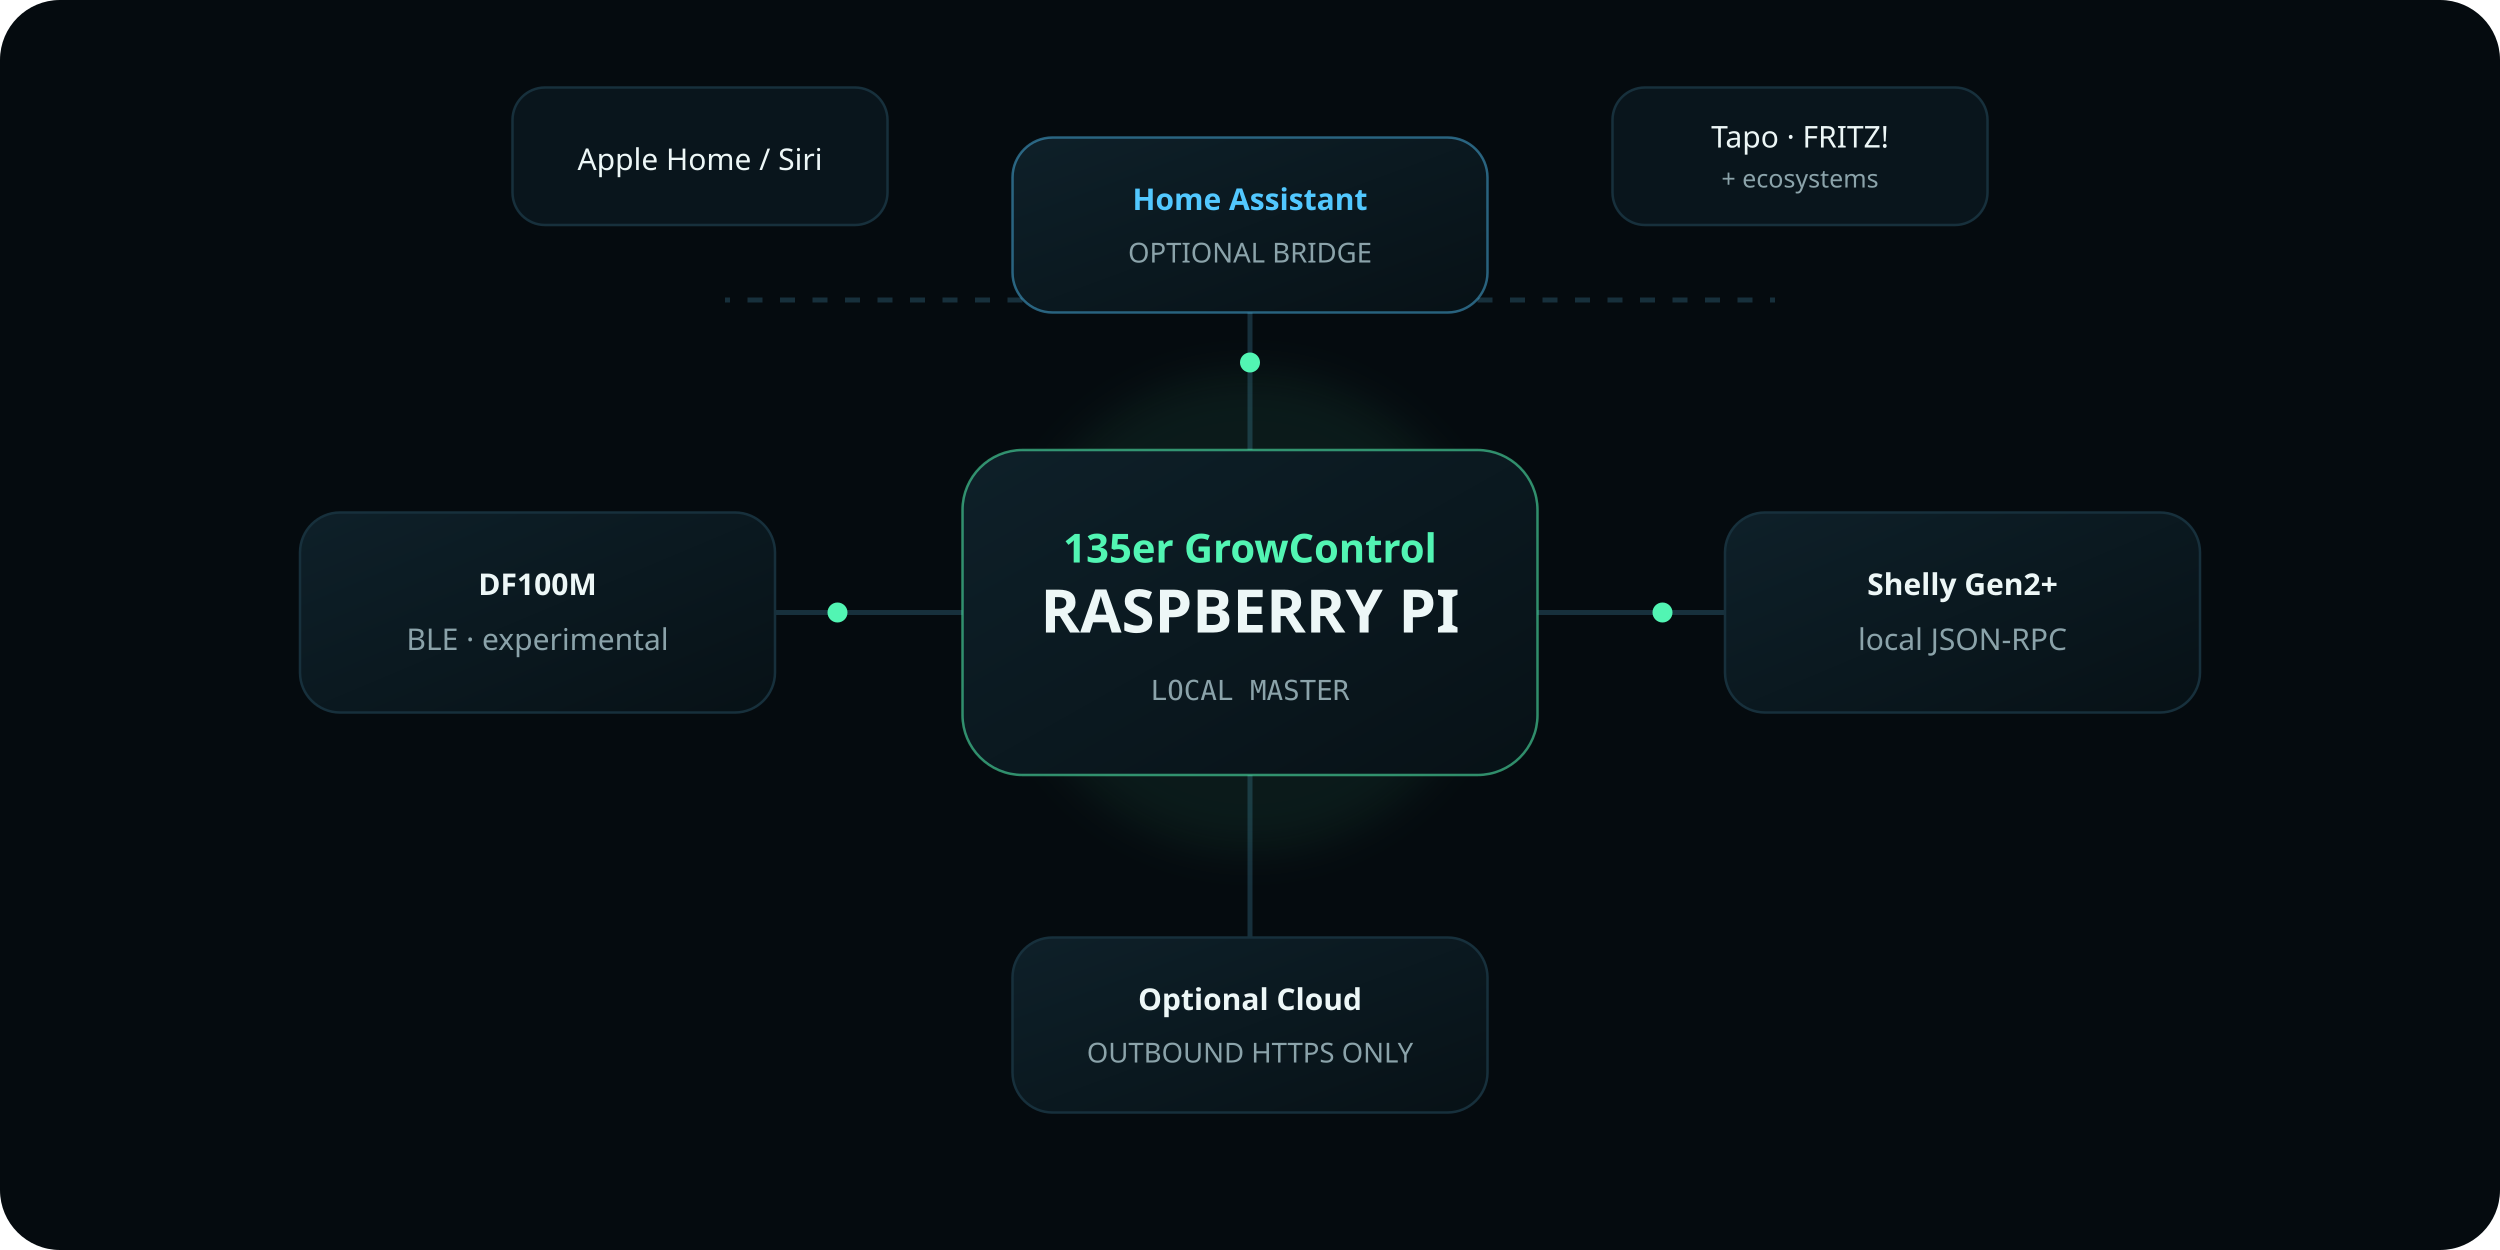
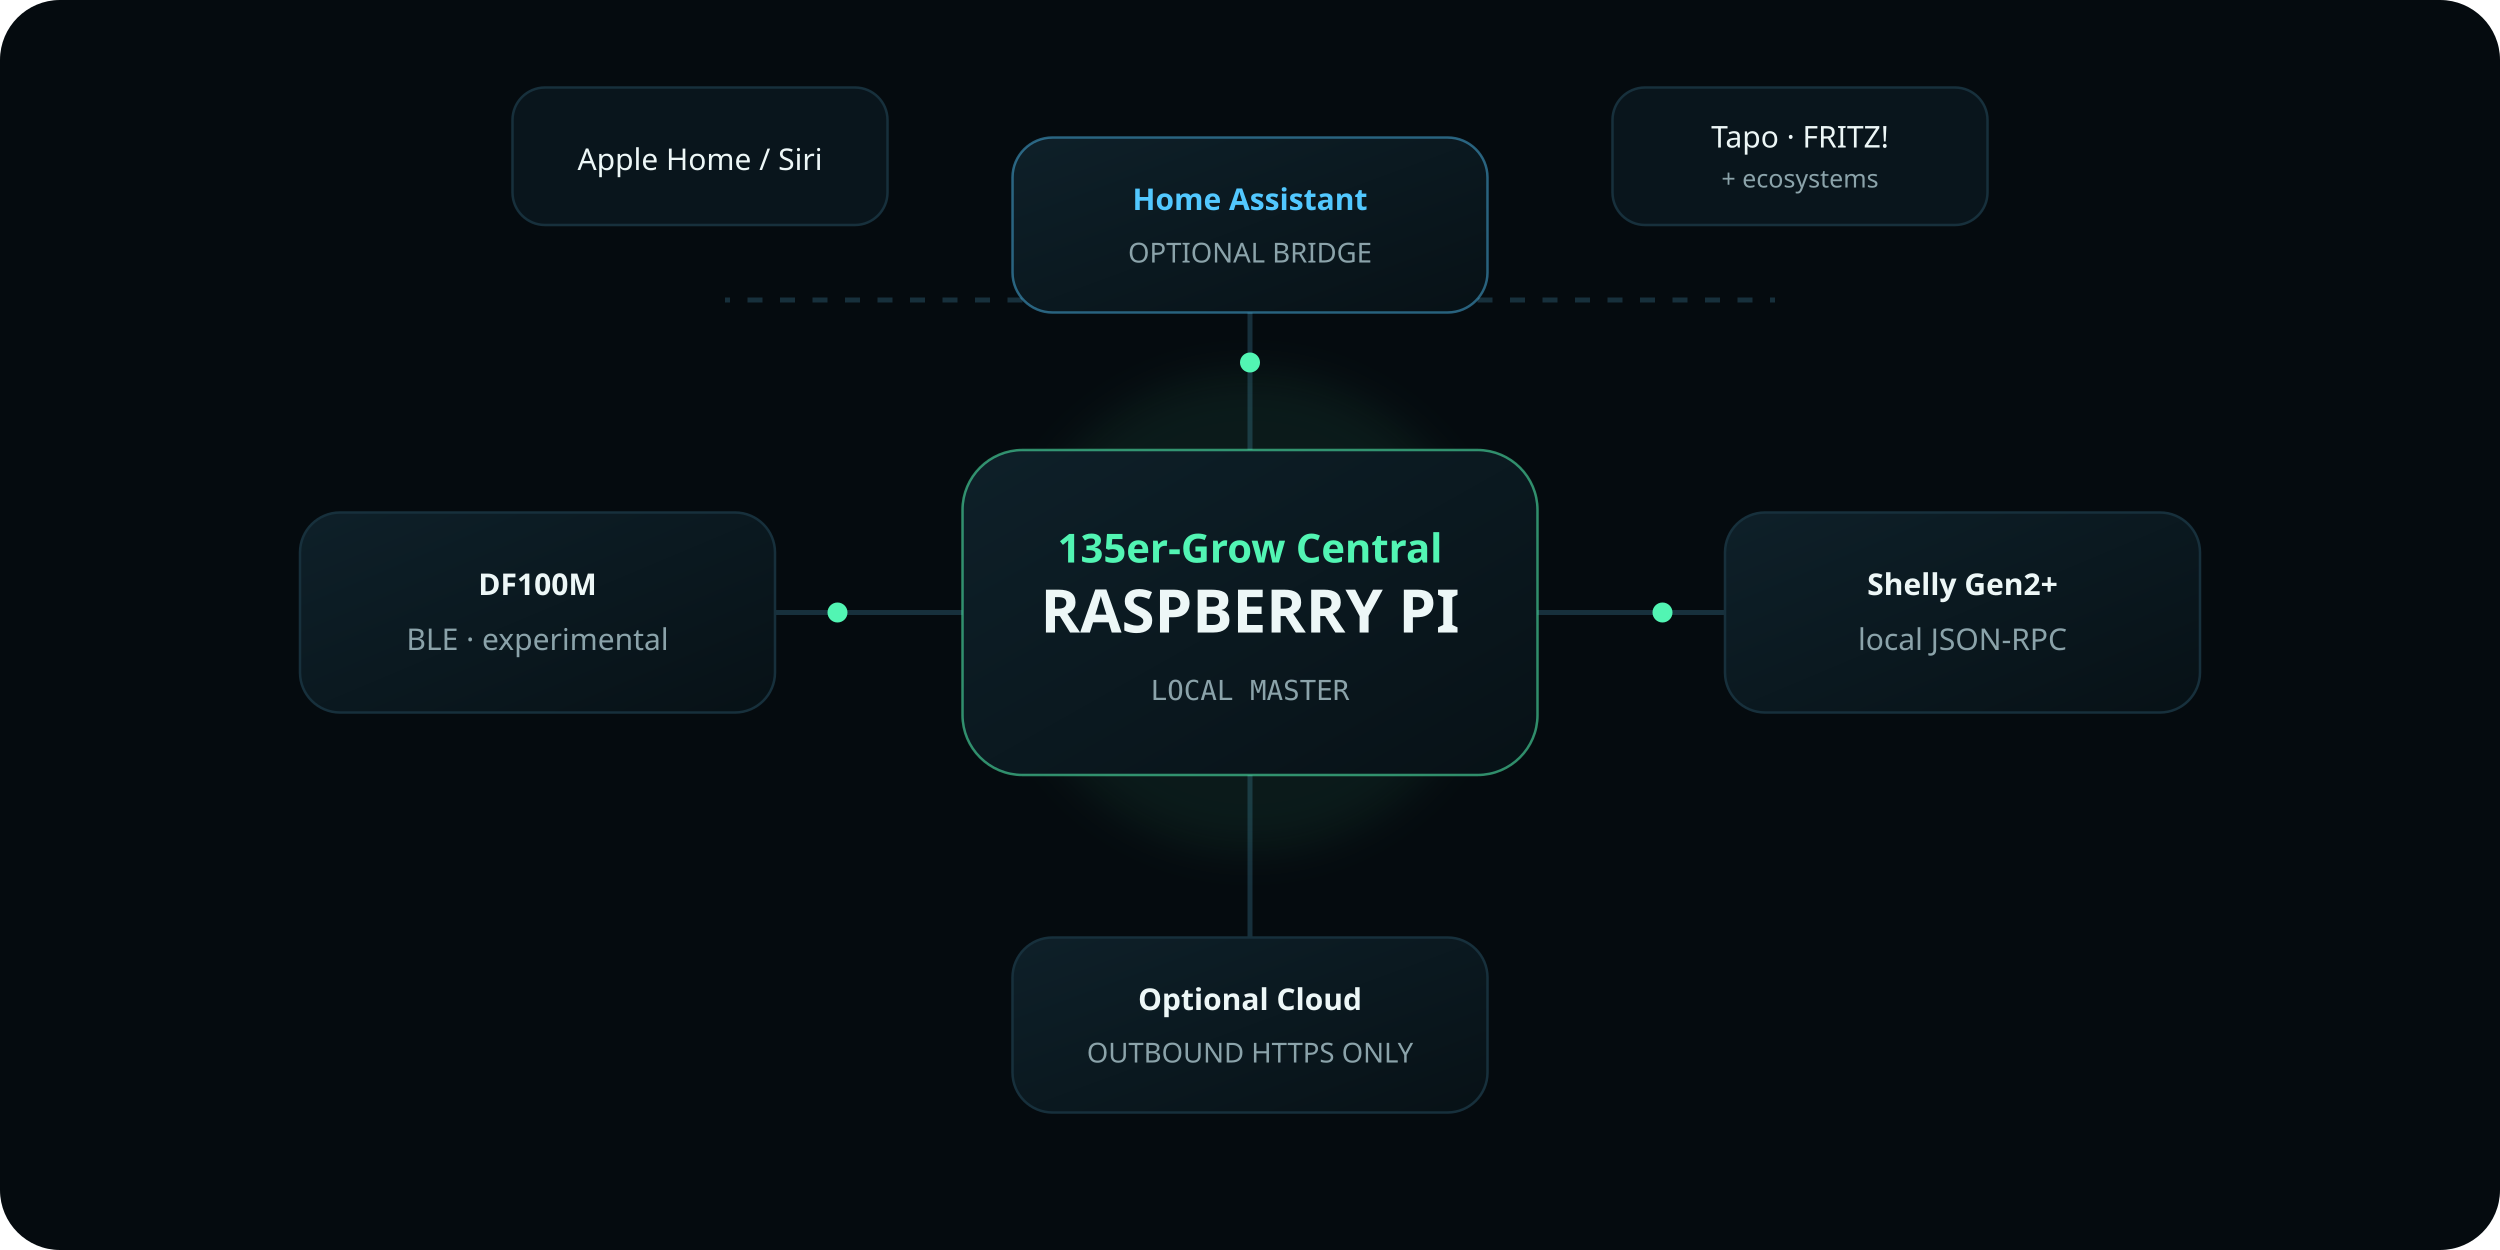
<svg xmlns="http://www.w3.org/2000/svg" viewBox="0 0 1000 500" role="img" aria-labelledby="t d">
  <defs>
    <linearGradient id="p" x1="0" y1="0" x2="1" y2="1">
      <stop stop-color="#0e2029" />
      <stop offset="1" stop-color="#071116" />
    </linearGradient>
    <filter id="g">
      <feGaussianBlur stdDeviation="8" />
    </filter>
  </defs>
  <rect width="1000" height="500" rx="24" fill="#050b0f" />
  <g fill="none" stroke="#17303c" stroke-width="2">
    <path d="M500 245V120M500 245H215M500 245H785M500 245V390" />
    <path d="M500 120H290M500 120H710" stroke-dasharray="6 7" />
  </g>
  <circle cx="500" cy="245" r="95" fill="#52f5b3" opacity=".07" filter="url(#g)" />
  <rect x="385" y="180" width="230" height="130" rx="24" fill="url(#p)" stroke="#52f5b3" stroke-opacity=".55" />
-   <text x="500" y="225" text-anchor="middle" fill="#52f5b3" font-family="system-ui" font-size="16" font-weight="800">135er GrowControl</text>
+   <text x="500" y="225" text-anchor="middle" fill="#52f5b3" font-family="system-ui" font-size="16" font-weight="800">135er-Grow Central</text>
  <text x="500" y="253" text-anchor="middle" fill="#edf7f7" font-family="system-ui" font-size="24" font-weight="800">RASPBERRY PI</text>
  <text x="500" y="280" text-anchor="middle" fill="#8ba3aa" font-family="monospace" font-size="11">LOCAL MASTER</text>
  <g font-family="system-ui">
    <rect x="120" y="205" width="190" height="80" rx="16" fill="url(#p)" stroke="#17303c" />
    <text x="215" y="238" text-anchor="middle" fill="#edf7f7" font-weight="700">DF100M</text>
    <text x="215" y="260" text-anchor="middle" fill="#8ba3aa" font-size="12">BLE · experimental</text>
    <rect x="690" y="205" width="190" height="80" rx="16" fill="url(#p)" stroke="#17303c" />
    <text x="785" y="238" text-anchor="middle" fill="#edf7f7" font-weight="700">Shelly Gen2+</text>
    <text x="785" y="260" text-anchor="middle" fill="#8ba3aa" font-size="12">local JSON-RPC</text>
    <rect x="405" y="55" width="190" height="70" rx="16" fill="url(#p)" stroke="#52c8ff" stroke-opacity=".45" />
    <text x="500" y="84" text-anchor="middle" fill="#52c8ff" font-weight="700">Home Assistant</text>
    <text x="500" y="105" text-anchor="middle" fill="#8ba3aa" font-size="11">OPTIONAL BRIDGE</text>
    <rect x="205" y="35" width="150" height="55" rx="13" fill="#09151c" stroke="#17303c" />
    <text x="280" y="68" text-anchor="middle" fill="#edf7f7" font-size="12">Apple Home / Siri</text>
    <rect x="645" y="35" width="150" height="55" rx="13" fill="#09151c" stroke="#17303c" />
    <text x="720" y="59" text-anchor="middle" fill="#edf7f7" font-size="12">Tapo · FRITZ!</text>
    <text x="720" y="75" text-anchor="middle" fill="#8ba3aa" font-size="10">+ ecosystems</text>
    <rect x="405" y="375" width="190" height="70" rx="16" fill="url(#p)" stroke="#17303c" />
    <text x="500" y="404" text-anchor="middle" fill="#edf7f7" font-weight="700">Optional Cloud</text>
    <text x="500" y="425" text-anchor="middle" fill="#8ba3aa" font-size="11">OUTBOUND HTTPS ONLY</text>
  </g>
  <g fill="#52f5b3">
    <circle cx="500" cy="145" r="4" />
    <circle cx="335" cy="245" r="4" />
    <circle cx="665" cy="245" r="4" />
  </g>
</svg>
